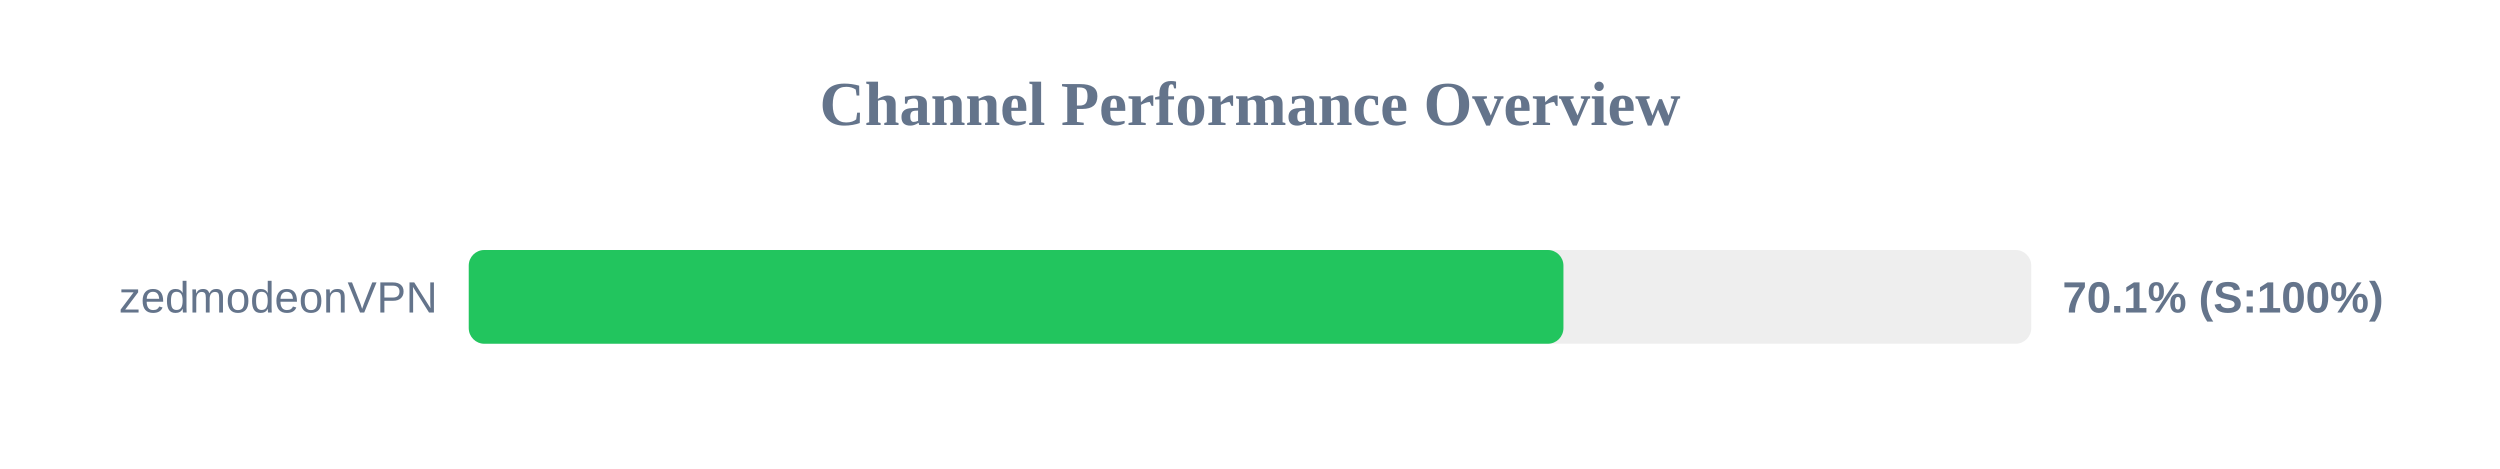
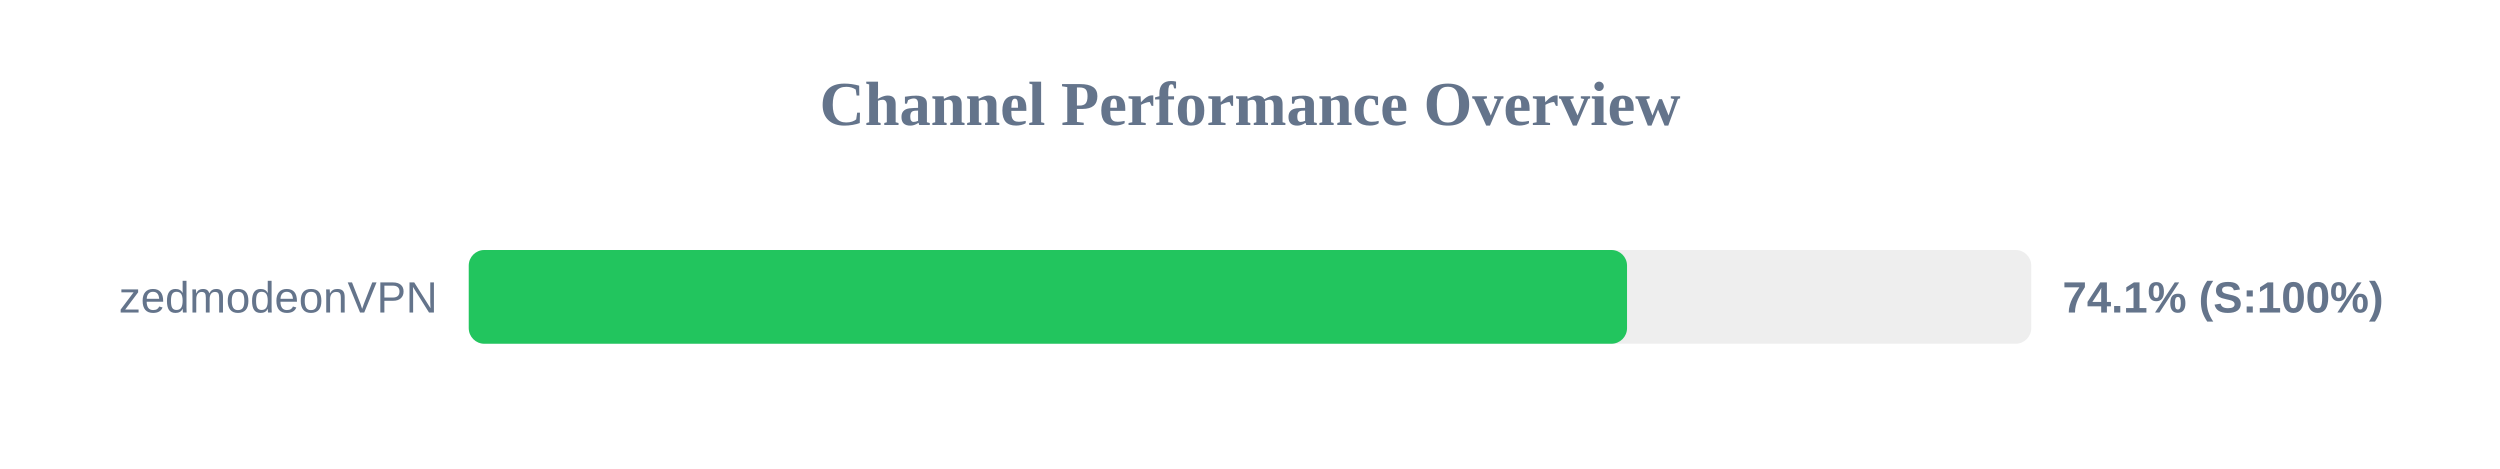
<svg xmlns="http://www.w3.org/2000/svg" width="800" height="150" version="1.1">
  <style>
        .row { font: 14px Arial; fill: #64748b; }
        .score { font: bold 14px Arial; fill: #64748b; }
    </style>
  <text x="400" y="40" text-anchor="middle" font-size="20px" font-weight="bold" fill="#64748b">Channel Performance Overview</text>
  <rect x="150" y="80" width="500" height="30" fill="#eee" rx="5" />
-   <rect x="150" y="80" width="350.3" height="30" fill="#22c55e" rx="5" />
+   <rect x="150" y="80" width="370.65" height="30" fill="#22c55e" rx="5" />
  <text x="140" y="100" text-anchor="end" class="row">zedmodeonVPN</text>
-   <text x="660" y="100" text-anchor="start" class="score">70.1% (S:100%)</text>
+   <text x="660" y="100" text-anchor="start" class="score">74.1% (S:100%)</text>
</svg>
